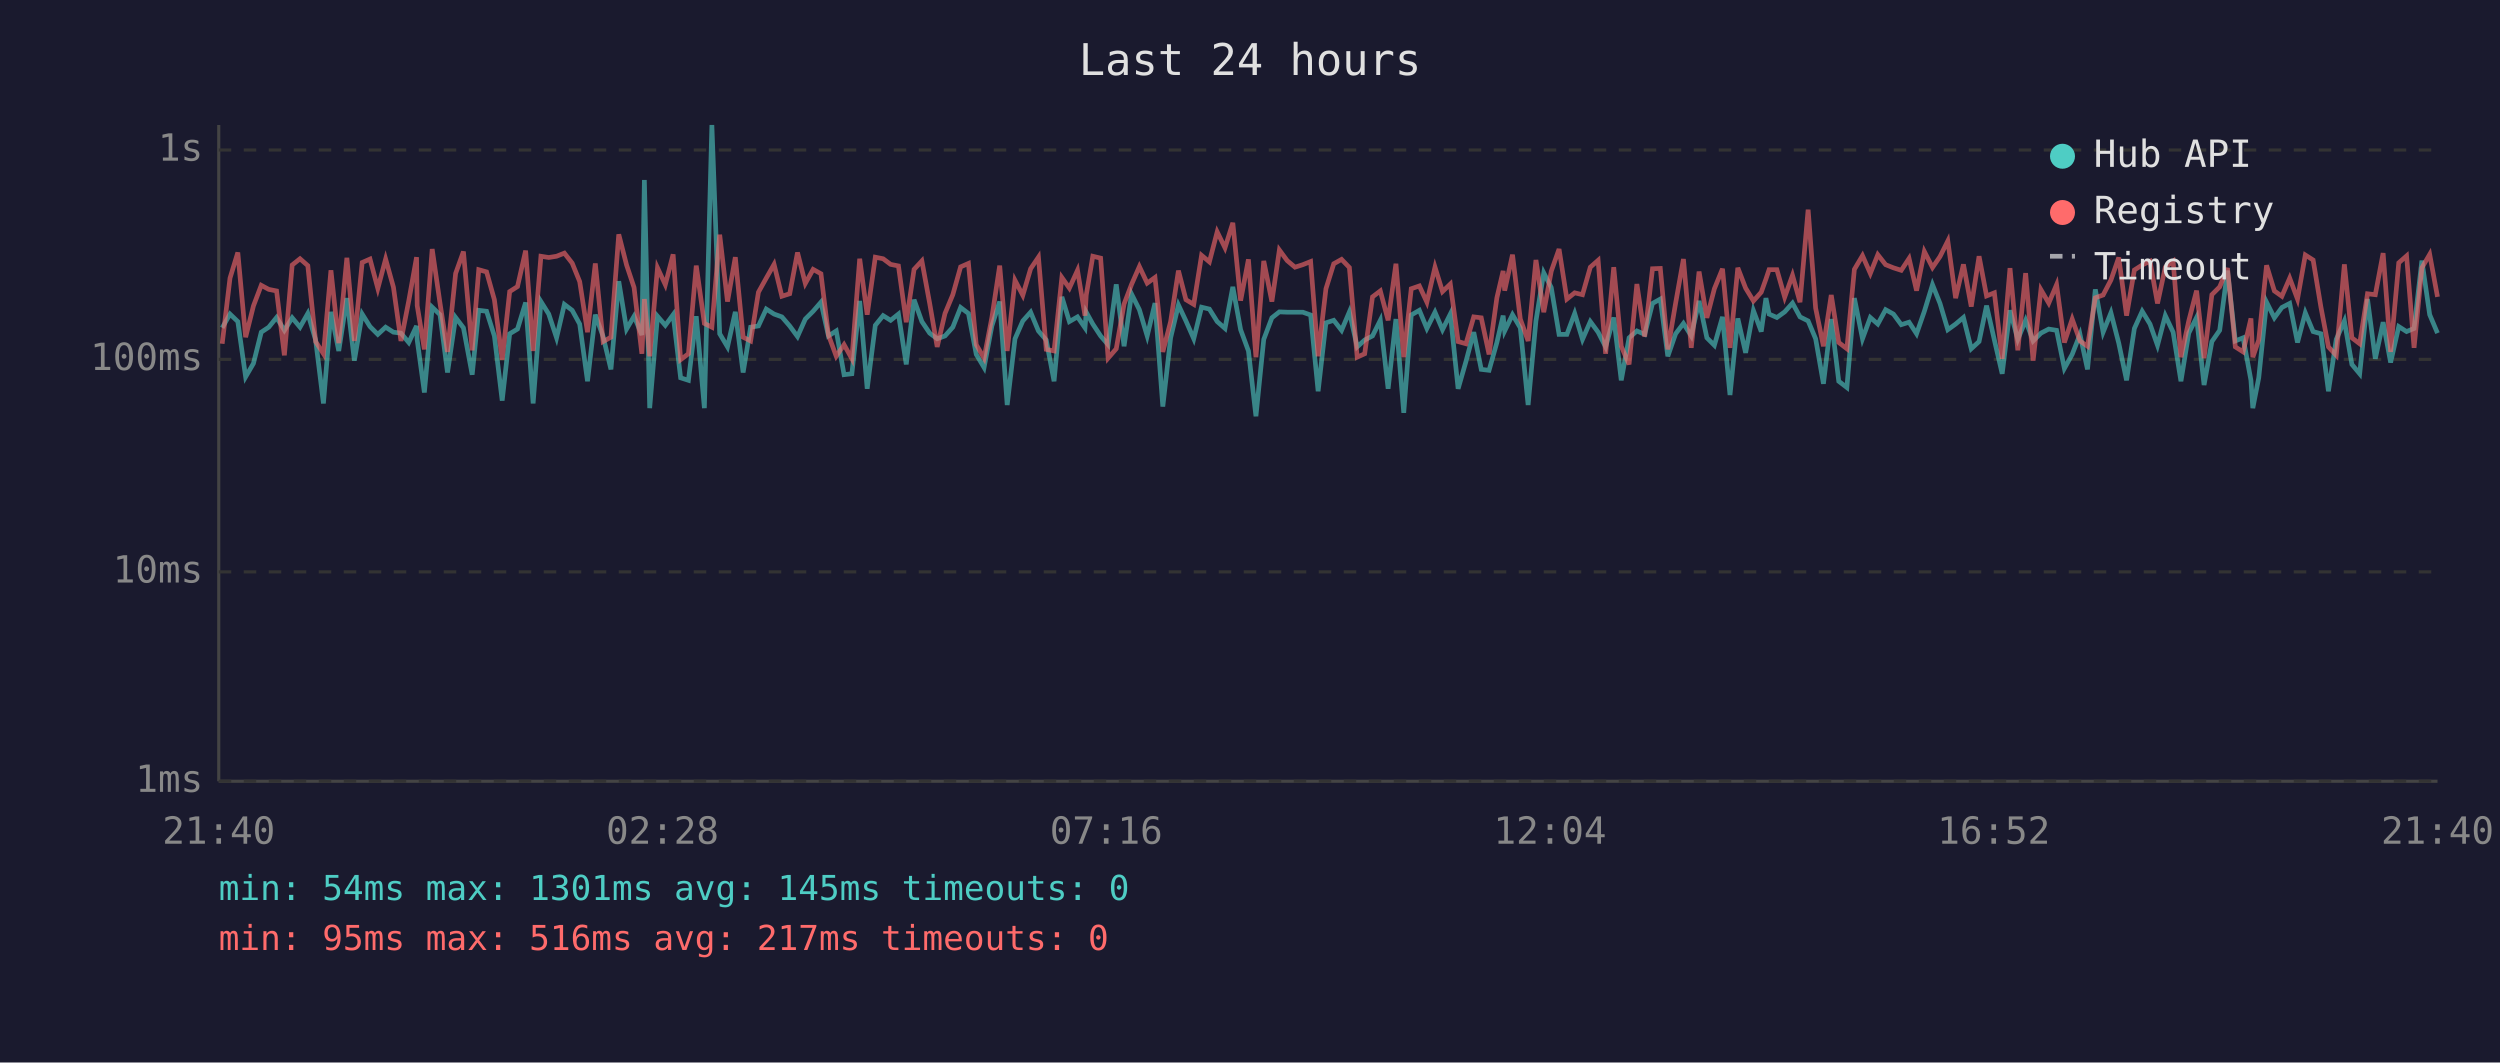
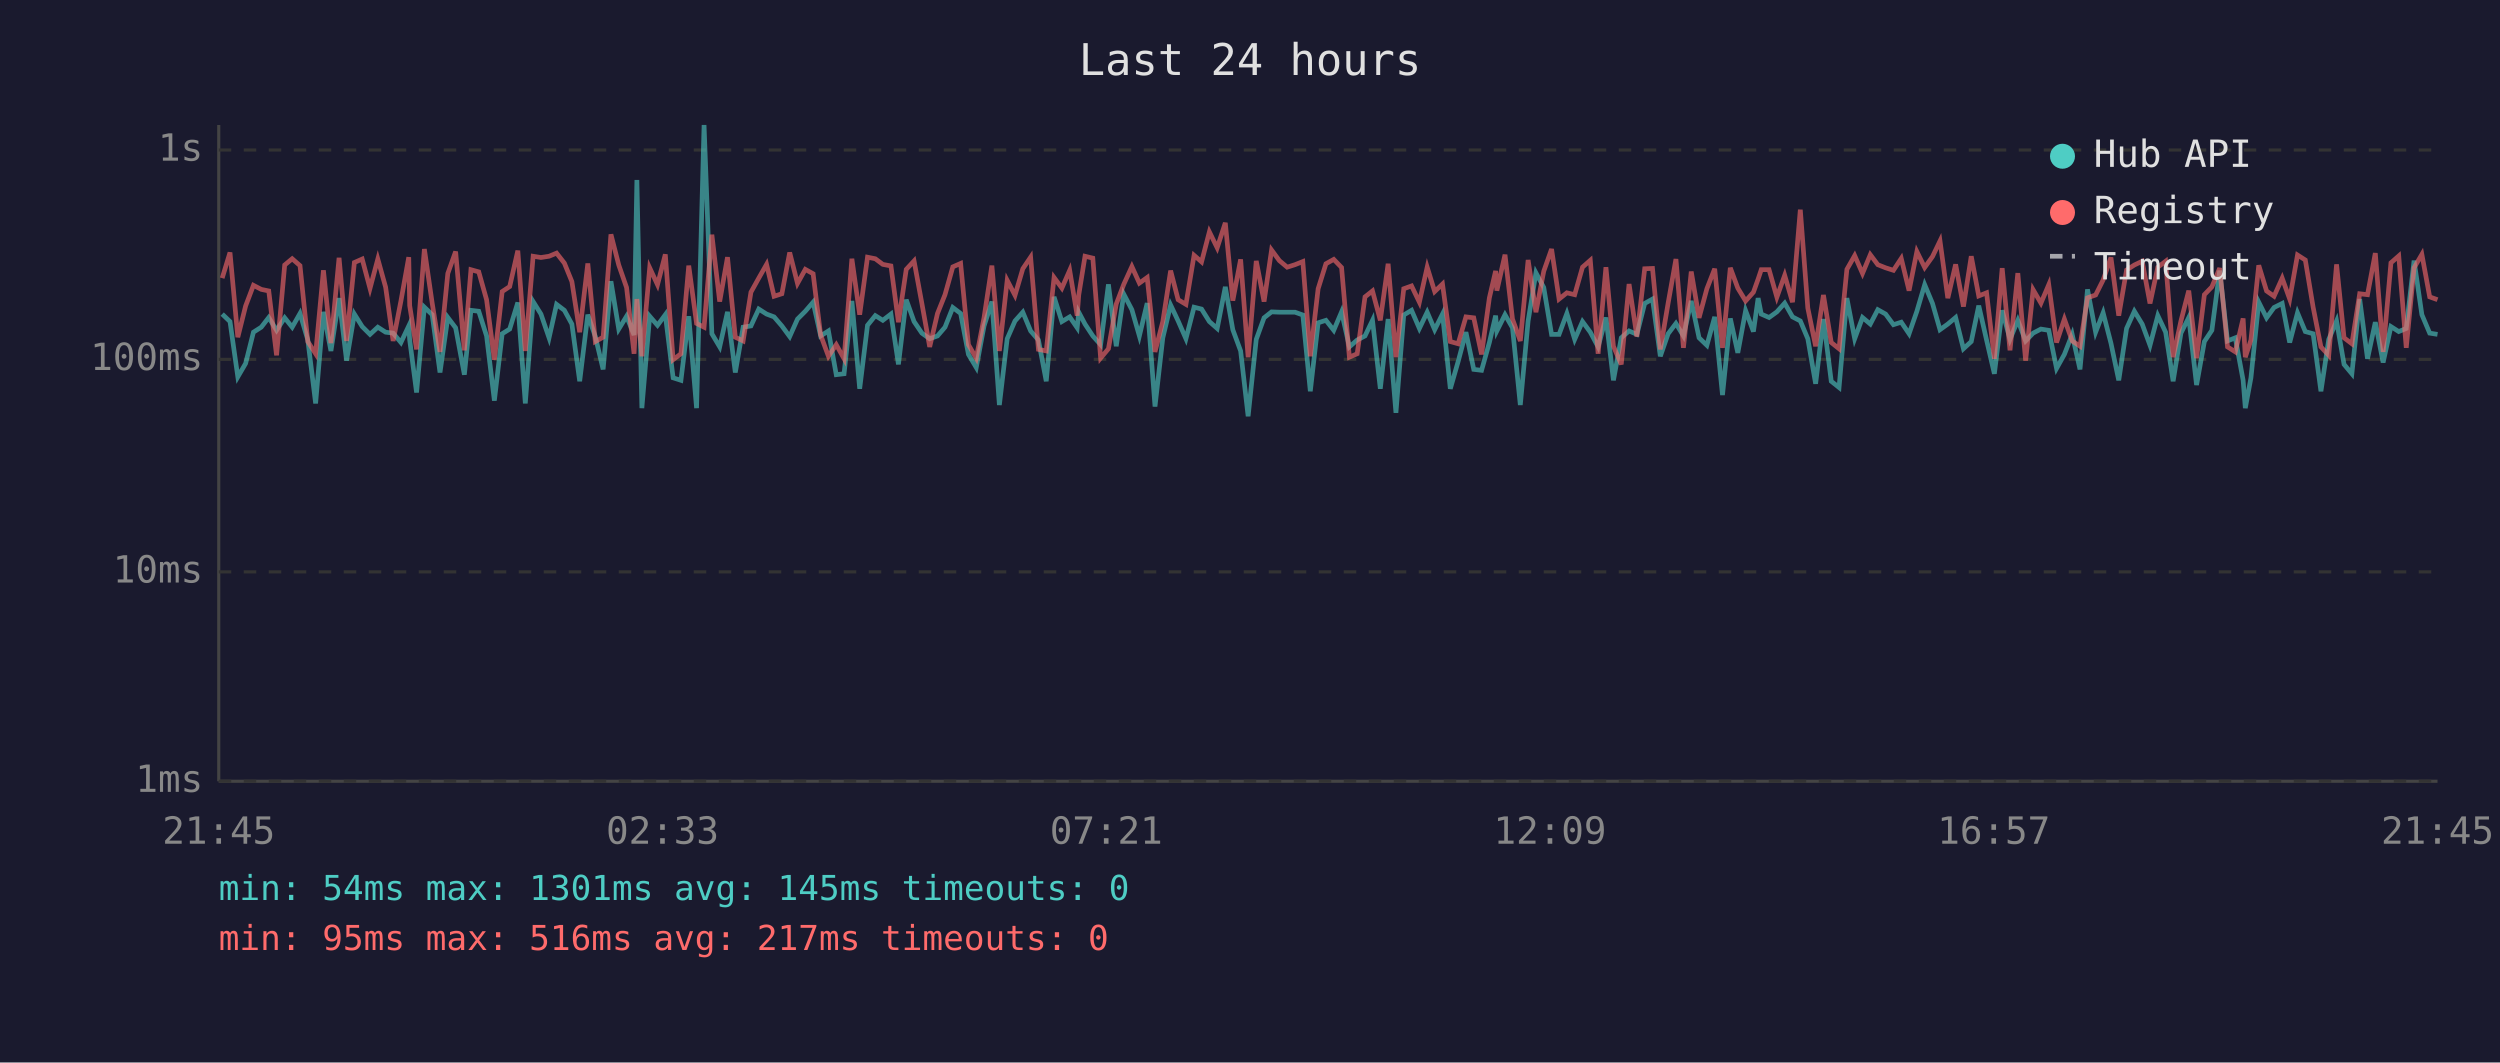
<svg xmlns="http://www.w3.org/2000/svg" viewBox="0 0 800 340" font-family="monospace" font-size="12">
  <rect width="800" height="340" fill="#1a1a2e" />
  <text x="400" y="24" fill="#e0e0e0" font-size="14" text-anchor="middle">Last 24 hours</text>
  <line x1="70" y1="40" x2="70" y2="250" stroke="#444" stroke-width="1" />
  <line x1="70" y1="250" x2="780" y2="250" stroke="#444" stroke-width="1" />
  <line x1="70" y1="250" x2="780" y2="250" stroke="#333" stroke-width="1" stroke-dasharray="4" />
  <text x="65" y="250" fill="#888" text-anchor="end" dominant-baseline="middle">1ms</text>
  <line x1="70" y1="183" x2="780" y2="183" stroke="#333" stroke-width="1" stroke-dasharray="4" />
  <text x="65" y="183" fill="#888" text-anchor="end" dominant-baseline="middle">10ms</text>
  <line x1="70" y1="115" x2="780" y2="115" stroke="#333" stroke-width="1" stroke-dasharray="4" />
  <text x="65" y="115" fill="#888" text-anchor="end" dominant-baseline="middle">100ms</text>
  <line x1="70" y1="48" x2="780" y2="48" stroke="#333" stroke-width="1" stroke-dasharray="4" />
  <text x="65" y="48" fill="#888" text-anchor="end" dominant-baseline="middle">1s</text>
-   <text x="70" y="270" fill="#888" text-anchor="middle">21:40</text>
-   <text x="212" y="270" fill="#888" text-anchor="middle">02:28</text>
-   <text x="354" y="270" fill="#888" text-anchor="middle">07:16</text>
-   <text x="496" y="270" fill="#888" text-anchor="middle">12:04</text>
-   <text x="638" y="270" fill="#888" text-anchor="middle">16:52</text>
-   <text x="780" y="270" fill="#888" text-anchor="middle">21:40</text>
-   <polyline points="71.1,104.9 73.6,100.5 76.1,102.9 78.6,120.6 81.1,116.3 83.6,106.3 86.0,104.7 88.5,101.6 91.0,105.7 93.5,101.7 96.0,104.7 98.5,100.3 101.0,108.8 103.5,129.1 105.9,99.8 108.4,112.3 111.0,95.4 113.4,115.4 115.9,100.5 118.4,104.5 120.9,107.0 123.4,104.7 125.9,106.3 128.3,106.6 130.8,109.6 133.3,104.3 133.5,108.8 135.8,125.6 138.3,98.3 140.8,100.7 143.2,119.2 145.8,101.6 148.3,104.9 151.1,119.9 153.2,99.3 155.7,99.6 158.2,107.5 160.7,128.2 163.1,106.8 165.6,105.3 168.2,96.8 170.6,129.1 173.1,96.5 175.6,100.5 178.1,108.1 180.6,97.4 183.1,99.3 185.5,103.7 188.0,122.0 190.5,100.7 193.0,107.7 195.5,118.2 198.0,90.0 200.5,105.3 202.9,101.2 205.4,107.2 206.2,57.6 207.9,130.6 210.4,101.2 212.9,104.1 215.4,100.7 217.8,120.9 220.3,121.7 222.8,101.2 225.4,130.6 227.8,40.0 230.3,106.8 232.8,111.0 235.3,99.8 237.8,119.2 240.2,104.7 242.7,104.3 245.2,98.9 247.7,100.5 250.2,101.4 252.7,104.3 255.2,107.7 257.7,102.1 260.2,99.6 262.7,96.7 265.1,107.5 267.6,105.9 270.1,119.9 272.6,119.6 275.1,96.3 277.5,124.4 280.1,104.1 282.6,101.0 285.0,102.5 287.5,100.5 290.0,116.6 292.5,95.9 295.0,102.9 297.5,106.6 299.9,108.4 302.4,107.5 304.9,104.7 307.4,98.4 309.9,100.3 312.4,113.4 314.9,117.6 317.4,104.3 319.9,96.5 322.3,129.6 324.8,108.4 327.3,102.7 329.8,99.9 332.3,105.9 334.8,108.8 337.3,122.0 339.8,95.0 342.2,102.9 344.8,101.4 347.2,104.9 347.6,99.9 349.7,103.7 352.2,107.5 354.6,110.3 357.2,91.0 359.7,110.8 362.1,94.1 364.6,99.1 367.1,107.5 369.6,97.0 372.1,130.1 374.6,108.1 377.1,97.6 379.5,102.7 382.0,108.4 384.5,98.3 387.0,98.9 389.5,102.9 392.0,105.1 394.5,91.8 397.0,105.5 399.5,112.3 401.9,133.2 404.4,108.6 407.0,101.7 409.4,99.8 411.9,99.9 414.4,99.9 416.9,99.9 419.4,100.8 421.8,125.2 424.3,103.3 426.8,102.5 429.3,105.7 431.8,99.8 434.3,111.0 436.7,108.8 439.2,107.5 441.7,102.5 444.2,124.4 446.7,102.1 449.2,132.1 451.6,100.8 454.2,99.3 456.6,105.1 459.2,99.9 461.6,105.5 464.1,100.5 466.6,124.4 469.1,115.7 471.6,106.3 474.0,118.2 476.5,118.5 479.0,109.6 481.0,101.0 481.5,105.9 484.0,100.7 486.5,104.9 489.0,129.6 491.5,102.7 494.0,87.3 496.4,92.0 498.9,107.0 501.4,107.0 503.9,100.3 506.4,108.6 508.9,102.9 511.4,106.3 513.8,111.0 516.4,101.6 518.8,121.7 521.3,108.1 523.8,105.9 526.3,107.0 528.8,97.1 531.3,95.7 533.7,114.0 536.2,106.8 538.7,103.5 541.2,107.5 543.7,96.3 546.2,108.1 548.6,110.5 551.2,101.4 553.6,126.4 556.1,101.9 558.6,112.9 561.1,99.4 563.6,106.1 565.1,95.4 566.1,100.5 568.6,101.6 571.1,99.8 573.6,97.0 576.0,101.4 578.6,102.7 581.0,108.4 583.5,122.8 586.0,102.1 588.4,122.0 591.0,124.0 593.4,95.4 596.0,108.4 598.5,101.6 600.9,103.7 603.4,99.1 605.9,100.5 608.4,103.9 610.9,103.1 613.3,106.8 615.8,99.6 618.4,91.1 620.8,97.1 623.3,105.5 625.8,103.7 628.3,101.6 630.8,111.6 633.3,109.3 635.7,97.8 638.2,108.8 640.7,119.6 643.2,99.3 645.7,108.6 648.2,102.5 650.6,109.1 653.1,106.6 655.6,105.3 658.1,105.7 660.6,117.9 663.1,113.4 665.6,107.0 668.0,118.2 670.5,92.6 673.0,106.3 675.5,100.1 678.0,109.8 680.5,121.7 683.0,105.1 685.5,99.6 688.0,103.7 690.4,110.5 692.9,101.0 695.4,106.3 697.9,122.0 700.4,106.6 702.9,101.6 705.3,123.2 707.8,109.3 710.3,105.7 712.8,86.6 715.3,109.1 717.8,108.1 720.3,121.7 720.9,130.6 722.8,120.9 725.3,96.7 727.8,101.7 730.2,98.4 732.7,97.1 735.2,109.6 737.7,100.1 740.2,106.1 742.7,106.8 745.1,125.2 747.6,108.6 750.2,102.7 752.6,116.6 755.1,119.6 757.6,95.7 760.1,114.8 762.6,103.1 765.0,116.0 767.6,104.5 770.1,106.1 772.5,105.1 775.0,83.4 777.5,100.7 780.0,106.6" fill="none" stroke="#4ecdc4" stroke-width="1.5" opacity="0.6" />
-   <polyline points="71.1,110.0 73.6,89.0 76.1,80.8 78.6,107.9 81.1,97.9 83.6,91.3 86.0,92.6 88.5,93.1 91.0,113.7 93.5,84.8 96.0,82.8 98.5,85.0 101.0,109.3 103.5,113.2 105.9,86.5 108.4,109.8 111.0,82.5 113.4,109.1 115.9,84.0 118.4,82.9 120.9,92.3 123.4,82.9 125.9,91.9 128.3,109.1 130.8,96.3 133.3,82.3 133.5,97.8 135.8,111.8 138.3,79.7 140.8,97.0 143.2,112.6 145.8,87.5 148.3,80.5 151.1,112.1 153.2,86.3 155.7,87.0 158.2,95.9 160.7,115.1 163.1,93.3 165.6,91.7 168.2,80.2 170.6,112.3 173.1,82.0 175.6,82.4 178.1,82.0 180.6,81.0 183.1,84.2 185.5,90.1 188.0,106.3 190.5,84.3 193.0,109.3 195.5,107.9 198.0,75.0 200.5,84.8 202.9,92.0 205.4,113.2 206.2,95.7 207.9,114.0 210.4,85.7 212.9,91.1 215.4,81.4 217.8,115.1 220.3,113.2 222.8,85.0 225.4,103.5 227.8,104.7 230.3,75.1 232.8,96.5 235.3,82.3 237.8,107.9 240.2,109.1 242.7,93.5 245.2,89.0 247.7,84.6 250.2,94.8 252.7,94.0 255.2,80.8 257.7,90.7 260.2,86.2 262.7,87.6 265.1,107.2 267.6,114.0 270.1,110.3 272.6,114.8 275.1,82.8 277.5,100.7 280.1,82.3 282.6,82.8 285.0,84.6 287.5,85.1 290.0,103.1 292.5,86.2 295.0,83.5 297.5,97.1 299.9,111.0 302.4,100.3 304.9,94.3 307.4,85.4 309.9,84.3 312.4,110.3 314.9,114.6 317.4,101.6 319.9,85.0 322.3,112.3 324.8,89.7 327.3,94.5 329.8,86.0 332.3,82.3 334.8,111.8 337.3,112.3 339.8,88.8 342.2,92.2 344.8,86.5 347.2,101.0 347.6,94.4 349.7,82.0 352.2,82.6 354.6,114.6 357.2,111.6 359.7,97.3 362.1,91.0 364.6,85.3 367.1,90.6 369.6,88.8 372.1,112.6 374.6,102.9 377.1,86.6 379.5,95.9 382.0,97.4 384.5,81.7 387.0,83.8 389.5,74.2 392.0,79.3 394.5,71.3 397.0,96.2 399.5,83.0 401.9,114.3 404.4,83.5 407.0,96.5 409.4,80.0 411.9,83.4 414.4,85.5 416.9,84.7 419.4,83.7 421.8,114.0 424.3,92.4 426.8,84.4 429.3,83.0 431.8,85.6 434.3,114.3 436.7,113.2 439.2,95.0 441.7,93.1 444.2,102.5 446.7,84.4 449.2,114.3 451.6,92.4 454.2,91.5 456.6,96.7 459.2,85.5 461.6,93.3 464.1,90.9 466.6,109.3 469.1,110.0 471.6,101.4 474.0,101.7 476.5,113.4 479.0,95.3 481.0,86.7 481.5,93.0 484.0,81.5 486.5,102.1 489.0,109.1 491.5,83.2 494.0,99.9 496.4,86.8 498.9,79.7 501.4,95.7 503.9,93.7 506.4,94.3 508.9,85.5 511.4,83.3 513.8,113.2 516.4,85.5 518.8,110.8 521.3,116.6 523.8,90.9 526.3,107.7 528.8,86.0 531.3,85.9 533.7,111.8 536.2,97.0 538.7,82.9 541.2,111.3 543.7,86.9 546.2,101.7 548.6,92.4 551.2,86.0 553.6,111.3 556.1,85.7 558.6,92.2 561.1,96.3 563.6,93.5 565.1,89.3 566.1,86.3 568.6,86.3 571.1,95.1 573.6,88.1 576.0,96.7 578.6,67.1 581.0,98.6 583.5,110.8 586.0,94.4 588.4,109.6 591.0,111.6 593.4,86.2 596.0,81.8 598.5,87.5 600.9,81.5 603.4,84.7 605.9,85.7 608.4,86.5 610.9,82.7 613.3,93.0 615.8,80.5 618.4,85.6 620.8,82.1 623.3,77.1 625.8,95.4 628.3,84.6 630.8,98.1 633.3,82.0 635.7,94.7 638.2,93.7 640.7,114.8 643.2,85.8 645.7,112.1 648.2,87.4 650.6,115.4 653.1,92.7 655.6,97.0 658.1,91.1 660.6,109.6 663.1,102.1 665.6,109.1 668.0,110.8 670.5,95.3 673.0,94.4 675.5,89.6 678.0,82.4 680.5,101.0 683.0,86.4 685.5,84.8 688.0,83.6 690.4,97.1 692.9,85.5 695.4,83.6 697.9,114.3 700.4,102.7 702.9,93.0 705.3,114.6 707.8,94.3 710.3,91.8 712.8,85.8 715.3,111.0 717.8,112.6 720.3,101.9 720.9,114.3 722.8,108.8 725.3,84.9 727.8,93.1 730.2,94.8 732.7,89.0 735.2,95.7 737.7,81.6 740.2,83.2 742.7,98.3 745.1,111.0 747.6,113.7 750.2,84.6 752.6,108.1 755.1,110.0 757.6,94.0 760.1,94.3 762.6,81.0 765.0,112.6 767.6,84.1 770.1,81.9 772.5,111.3 775.0,85.7 777.5,81.4 780.0,95.0" fill="none" stroke="#ff6b6b" stroke-width="1.5" opacity="0.6" />
+   <text x="70" y="270" fill="#888" text-anchor="middle">21:45</text>
+   <text x="212" y="270" fill="#888" text-anchor="middle">02:33</text>
+   <text x="354" y="270" fill="#888" text-anchor="middle">07:21</text>
+   <text x="496" y="270" fill="#888" text-anchor="middle">12:09</text>
+   <text x="638" y="270" fill="#888" text-anchor="middle">16:57</text>
+   <text x="780" y="270" fill="#888" text-anchor="middle">21:45</text>
+   <polyline points="71.1,100.5 73.6,102.9 76.1,120.6 78.6,116.3 81.1,106.3 83.6,104.7 86.0,101.6 88.5,105.7 91.1,101.7 93.5,104.7 96.0,100.3 98.5,108.8 101.0,129.1 103.5,99.8 105.9,112.3 108.5,95.4 110.9,115.4 113.4,100.5 115.9,104.5 118.4,107.0 120.9,104.7 123.4,106.3 125.8,106.6 128.3,109.6 130.8,104.3 131.1,108.8 133.3,125.6 135.8,98.3 138.3,100.7 140.8,119.2 143.3,101.6 145.8,104.9 148.6,119.9 150.7,99.3 153.2,99.6 155.7,107.5 158.2,128.2 160.7,106.8 163.1,105.3 165.7,96.8 168.1,129.1 170.6,96.5 173.1,100.5 175.7,108.1 178.1,97.4 180.6,99.3 183.0,103.7 185.5,122.0 188.1,100.7 190.5,107.7 193.0,118.2 195.5,90.0 198.0,105.3 200.5,101.2 202.9,107.2 203.8,57.6 205.4,130.6 207.9,101.2 210.4,104.1 212.9,100.7 215.4,120.9 217.9,121.7 220.4,101.2 222.9,130.6 225.3,40.0 227.8,106.8 230.3,111.0 232.8,99.8 235.3,119.2 237.8,104.7 240.3,104.3 242.8,98.9 245.3,100.5 247.7,101.4 250.2,104.3 252.7,107.7 255.2,102.1 257.7,99.6 260.2,96.7 262.6,107.5 265.1,105.9 267.6,119.9 270.1,119.6 272.6,96.3 275.1,124.4 277.6,104.1 280.1,101.0 282.5,102.5 285.1,100.5 287.5,116.6 290.0,95.9 292.5,102.9 295.0,106.6 297.5,108.4 300.0,107.5 302.4,104.7 304.9,98.4 307.4,100.3 309.9,113.4 312.4,117.6 314.9,104.3 317.4,96.5 319.8,129.6 322.3,108.4 324.8,102.7 327.3,99.9 329.8,105.9 332.3,108.8 334.8,122.0 337.3,95.0 339.8,102.9 342.3,101.4 344.7,104.9 345.2,99.9 347.2,103.7 349.7,107.5 352.2,110.3 354.7,91.0 357.2,110.8 359.6,94.1 362.2,99.1 364.6,107.5 367.1,97.0 369.6,130.1 372.1,108.1 374.6,97.6 377.0,102.7 379.5,108.4 382.1,98.3 384.5,98.9 387.0,102.9 389.5,105.1 392.1,91.8 394.5,105.5 397.0,112.3 399.4,133.2 402.0,108.6 404.5,101.7 406.9,99.8 409.4,99.9 411.9,99.9 414.4,99.9 416.9,100.8 419.3,125.2 421.8,103.3 424.3,102.5 426.8,105.7 429.3,99.8 431.8,111.0 434.3,108.8 436.8,107.5 439.2,102.5 441.7,124.4 444.2,102.1 446.7,132.1 449.2,100.8 451.7,99.3 454.2,105.1 456.7,99.9 459.1,105.5 461.6,100.5 464.1,124.4 466.6,115.7 469.1,106.3 471.6,118.2 474.1,118.5 476.6,109.6 478.6,101.0 479.0,105.9 481.6,100.7 484.0,104.9 486.5,129.6 489.0,102.7 491.5,87.3 494.0,92.0 496.5,107.0 498.9,107.0 501.4,100.3 503.9,108.6 506.4,102.9 508.9,106.3 511.4,111.0 513.9,101.6 516.3,121.7 518.8,108.1 521.3,105.9 523.8,107.0 526.3,97.1 528.8,95.7 531.3,114.0 533.8,106.8 536.3,103.5 538.7,107.5 541.2,96.3 543.7,108.1 546.2,110.5 548.7,101.4 551.2,126.4 553.7,101.9 556.1,112.9 558.6,99.4 561.1,106.1 562.6,95.4 563.6,100.5 566.1,101.6 568.6,99.8 571.1,97.0 573.6,101.4 576.1,102.7 578.5,108.4 581.0,122.8 583.5,102.1 586.0,122.0 588.5,124.0 591.0,95.4 593.5,108.4 596.0,101.6 598.5,103.7 600.9,99.1 603.4,100.5 605.9,103.9 608.4,103.1 610.9,106.8 613.4,99.6 615.9,91.1 618.4,97.1 620.8,105.5 623.3,103.7 625.8,101.6 628.3,111.6 630.8,109.3 633.2,97.8 635.7,108.8 638.2,119.6 640.7,99.3 643.2,108.6 645.7,102.5 648.2,109.1 650.6,106.6 653.1,105.3 655.6,105.7 658.1,117.9 660.6,113.4 663.1,107.0 665.6,118.2 668.0,92.6 670.6,106.3 673.0,100.1 675.5,109.8 678.0,121.7 680.5,105.1 683.0,99.6 685.5,103.7 688.0,110.5 690.5,101.0 693.0,106.3 695.4,122.0 697.9,106.6 700.4,101.6 702.9,123.2 705.4,109.3 707.8,105.7 710.3,86.6 712.8,109.1 715.3,108.1 717.8,121.7 718.5,130.6 720.3,120.9 722.8,96.7 725.3,101.7 727.7,98.4 730.3,97.1 732.7,109.6 735.2,100.1 737.7,106.1 740.2,106.8 742.7,125.2 745.2,108.6 747.7,102.7 750.1,116.6 752.6,119.6 755.1,95.7 757.6,114.8 760.1,103.1 762.6,116.0 765.1,104.5 767.6,106.1 770.0,105.1 772.5,83.4 775.0,100.7 777.5,106.6 780.0,107.0" fill="none" stroke="#4ecdc4" stroke-width="1.5" opacity="0.6" />
+   <polyline points="71.1,89.0 73.6,80.8 76.1,107.9 78.6,97.9 81.1,91.3 83.6,92.6 86.0,93.1 88.5,113.7 91.1,84.8 93.5,82.8 96.0,85.0 98.5,109.3 101.0,113.2 103.5,86.5 105.9,109.8 108.5,82.5 110.9,109.1 113.4,84.0 115.9,82.9 118.4,92.3 120.9,82.9 123.4,91.9 125.8,109.1 128.3,96.3 130.8,82.3 131.1,97.8 133.3,111.8 135.8,79.7 138.3,97.0 140.8,112.6 143.3,87.5 145.8,80.5 148.6,112.1 150.7,86.3 153.2,87.0 155.7,95.9 158.2,115.1 160.7,93.3 163.1,91.7 165.7,80.2 168.1,112.3 170.6,82.0 173.1,82.4 175.7,82.0 178.1,81.0 180.6,84.2 183.0,90.1 185.5,106.3 188.1,84.3 190.5,109.3 193.0,107.9 195.5,75.0 198.0,84.8 200.5,92.0 202.9,113.2 203.8,95.7 205.4,114.0 207.9,85.7 210.4,91.1 212.9,81.4 215.4,115.1 217.9,113.2 220.4,85.0 222.9,103.5 225.3,104.7 227.8,75.1 230.3,96.5 232.8,82.3 235.3,107.9 237.8,109.1 240.3,93.5 242.8,89.0 245.3,84.6 247.7,94.8 250.2,94.0 252.7,80.8 255.2,90.7 257.7,86.2 260.2,87.6 262.6,107.2 265.1,114.0 267.6,110.3 270.1,114.8 272.6,82.8 275.1,100.7 277.6,82.3 280.1,82.8 282.5,84.6 285.1,85.1 287.5,103.1 290.0,86.2 292.5,83.5 295.0,97.1 297.5,111.0 300.0,100.3 302.4,94.3 304.9,85.4 307.4,84.3 309.9,110.3 312.4,114.6 314.9,101.6 317.4,85.0 319.8,112.3 322.3,89.7 324.8,94.5 327.3,86.0 329.8,82.3 332.3,111.8 334.8,112.3 337.3,88.8 339.8,92.2 342.3,86.5 344.7,101.0 345.2,94.4 347.2,82.0 349.7,82.6 352.2,114.6 354.7,111.6 357.2,97.3 359.6,91.0 362.2,85.3 364.6,90.6 367.1,88.8 369.6,112.6 372.1,102.9 374.6,86.6 377.0,95.9 379.5,97.4 382.1,81.7 384.5,83.8 387.0,74.2 389.5,79.3 392.1,71.3 394.5,96.2 397.0,83.0 399.4,114.3 402.0,83.5 404.5,96.5 406.9,80.0 409.4,83.4 411.9,85.5 414.4,84.7 416.9,83.7 419.3,114.0 421.8,92.4 424.3,84.4 426.8,83.0 429.3,85.6 431.8,114.3 434.3,113.2 436.8,95.0 439.2,93.1 441.7,102.5 444.2,84.4 446.7,114.3 449.2,92.4 451.7,91.5 454.2,96.7 456.7,85.5 459.1,93.3 461.6,90.9 464.1,109.3 466.6,110.0 469.1,101.4 471.6,101.7 474.1,113.4 476.6,95.3 478.6,86.7 479.0,93.0 481.6,81.5 484.0,102.1 486.5,109.1 489.0,83.2 491.5,99.9 494.0,86.8 496.5,79.7 498.9,95.7 501.4,93.7 503.9,94.3 506.4,85.5 508.9,83.3 511.4,113.2 513.9,85.5 516.3,110.8 518.8,116.6 521.3,90.9 523.8,107.7 526.3,86.0 528.8,85.9 531.3,111.8 533.8,97.0 536.3,82.9 538.7,111.3 541.2,86.9 543.7,101.7 546.2,92.4 548.7,86.0 551.2,111.3 553.7,85.7 556.1,92.2 558.6,96.3 561.1,93.5 562.6,89.3 563.6,86.3 566.1,86.3 568.6,95.1 571.1,88.1 573.6,96.7 576.1,67.1 578.5,98.6 581.0,110.8 583.5,94.4 586.0,109.6 588.5,111.6 591.0,86.2 593.5,81.8 596.0,87.5 598.5,81.5 600.9,84.7 603.4,85.7 605.9,86.5 608.4,82.7 610.9,93.0 613.4,80.5 615.9,85.6 618.4,82.1 620.8,77.1 623.3,95.4 625.8,84.6 628.3,98.1 630.8,82.0 633.2,94.7 635.7,93.7 638.2,114.8 640.7,85.8 643.2,112.1 645.7,87.4 648.2,115.4 650.6,92.7 653.1,97.0 655.6,91.1 658.1,109.6 660.6,102.1 663.1,109.1 665.6,110.8 668.0,95.3 670.6,94.4 673.0,89.6 675.5,82.4 678.0,101.0 680.5,86.4 683.0,84.8 685.5,83.6 688.0,97.1 690.5,85.5 693.0,83.6 695.4,114.3 697.9,102.7 700.4,93.0 702.9,114.6 705.4,94.3 707.8,91.8 710.3,85.8 712.8,111.0 715.3,112.6 717.8,101.9 718.5,114.3 720.3,108.8 722.8,84.9 725.3,93.1 727.7,94.8 730.3,89.0 732.7,95.7 735.2,81.6 737.7,83.2 740.2,98.3 742.7,111.0 745.2,113.7 747.7,84.6 750.1,108.1 752.6,110.0 755.1,94.0 757.6,94.3 760.1,81.0 762.6,112.6 765.1,84.1 767.6,81.9 770.0,111.3 772.5,85.7 775.0,81.4 777.5,95.0 780.0,95.9" fill="none" stroke="#ff6b6b" stroke-width="1.5" opacity="0.6" />
  <circle cx="660" cy="50" r="4" fill="#4ecdc4" />
  <text x="670" y="50" fill="#e0e0e0" dominant-baseline="middle">Hub API</text>
  <circle cx="660" cy="68" r="4" fill="#ff6b6b" />
  <text x="670" y="68" fill="#e0e0e0" dominant-baseline="middle">Registry</text>
  <line x1="656" y1="82" x2="664" y2="82" stroke="#e0e0e0" stroke-width="1.5" stroke-dasharray="4,3" opacity="0.7" />
  <text x="670" y="86" fill="#e0e0e0" dominant-baseline="middle">Timeout</text>
  <text x="70" y="288" fill="#4ecdc4" font-size="11">min: 54ms  max: 1301ms  avg: 145ms  timeouts: 0</text>
  <text x="70" y="304" fill="#ff6b6b" font-size="11">min: 95ms  max: 516ms  avg: 217ms  timeouts: 0</text>
</svg>
